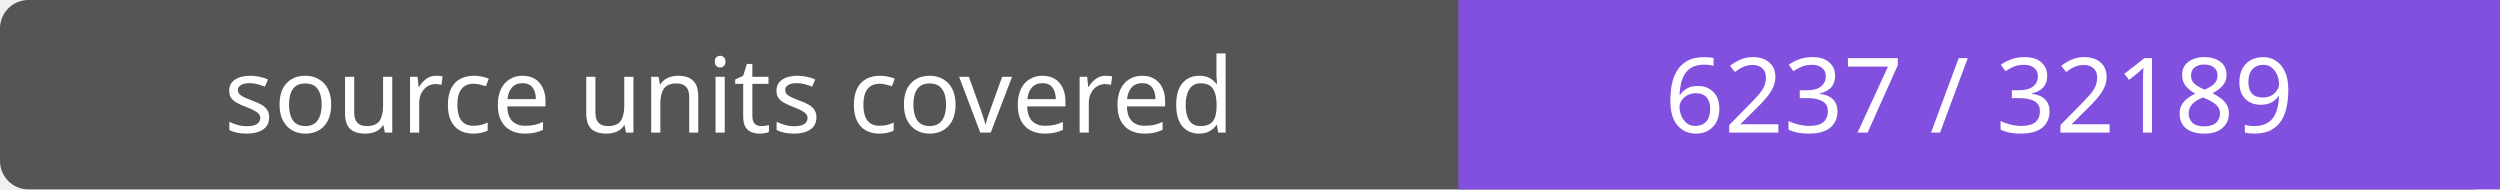
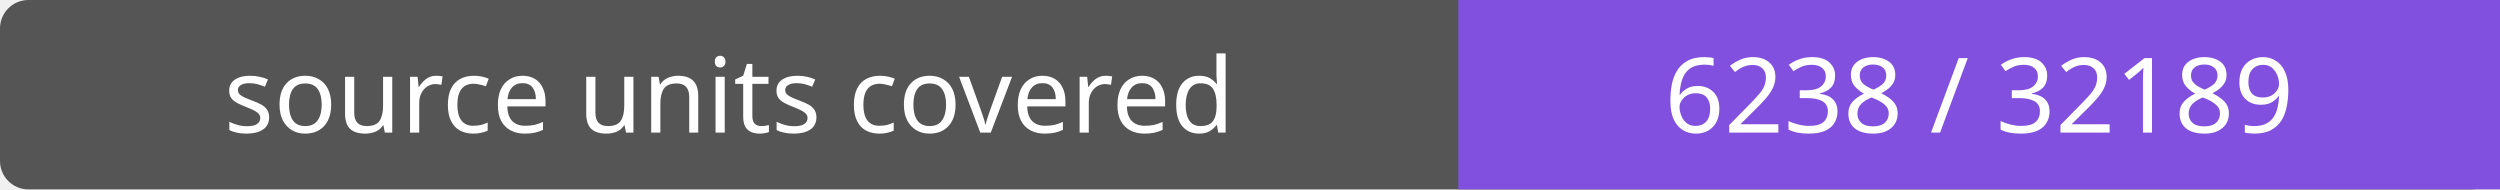
- <svg xmlns="http://www.w3.org/2000/svg" width="264" height="20" role="img" aria-label="source units covered: 6237 / 32189">
+ <svg xmlns="http://www.w3.org/2000/svg" width="264" height="20" role="img" aria-label="source units covered: 6238 / 32189">
  <rect width="264" height="20" rx="3" fill="#555" />
  <path fill="#8250df" d="M154 0h110v20H154z" />
  <g fill="#fff" text-anchor="middle" font-family="Verdana,sans-serif" font-size="11">
    <text x="77.0" y="14">source units covered</text>
-     <text x="209.0" y="14">6237 / 32189</text>
+     <text x="209.0" y="14">6238 / 32189</text>
  </g>
</svg>
